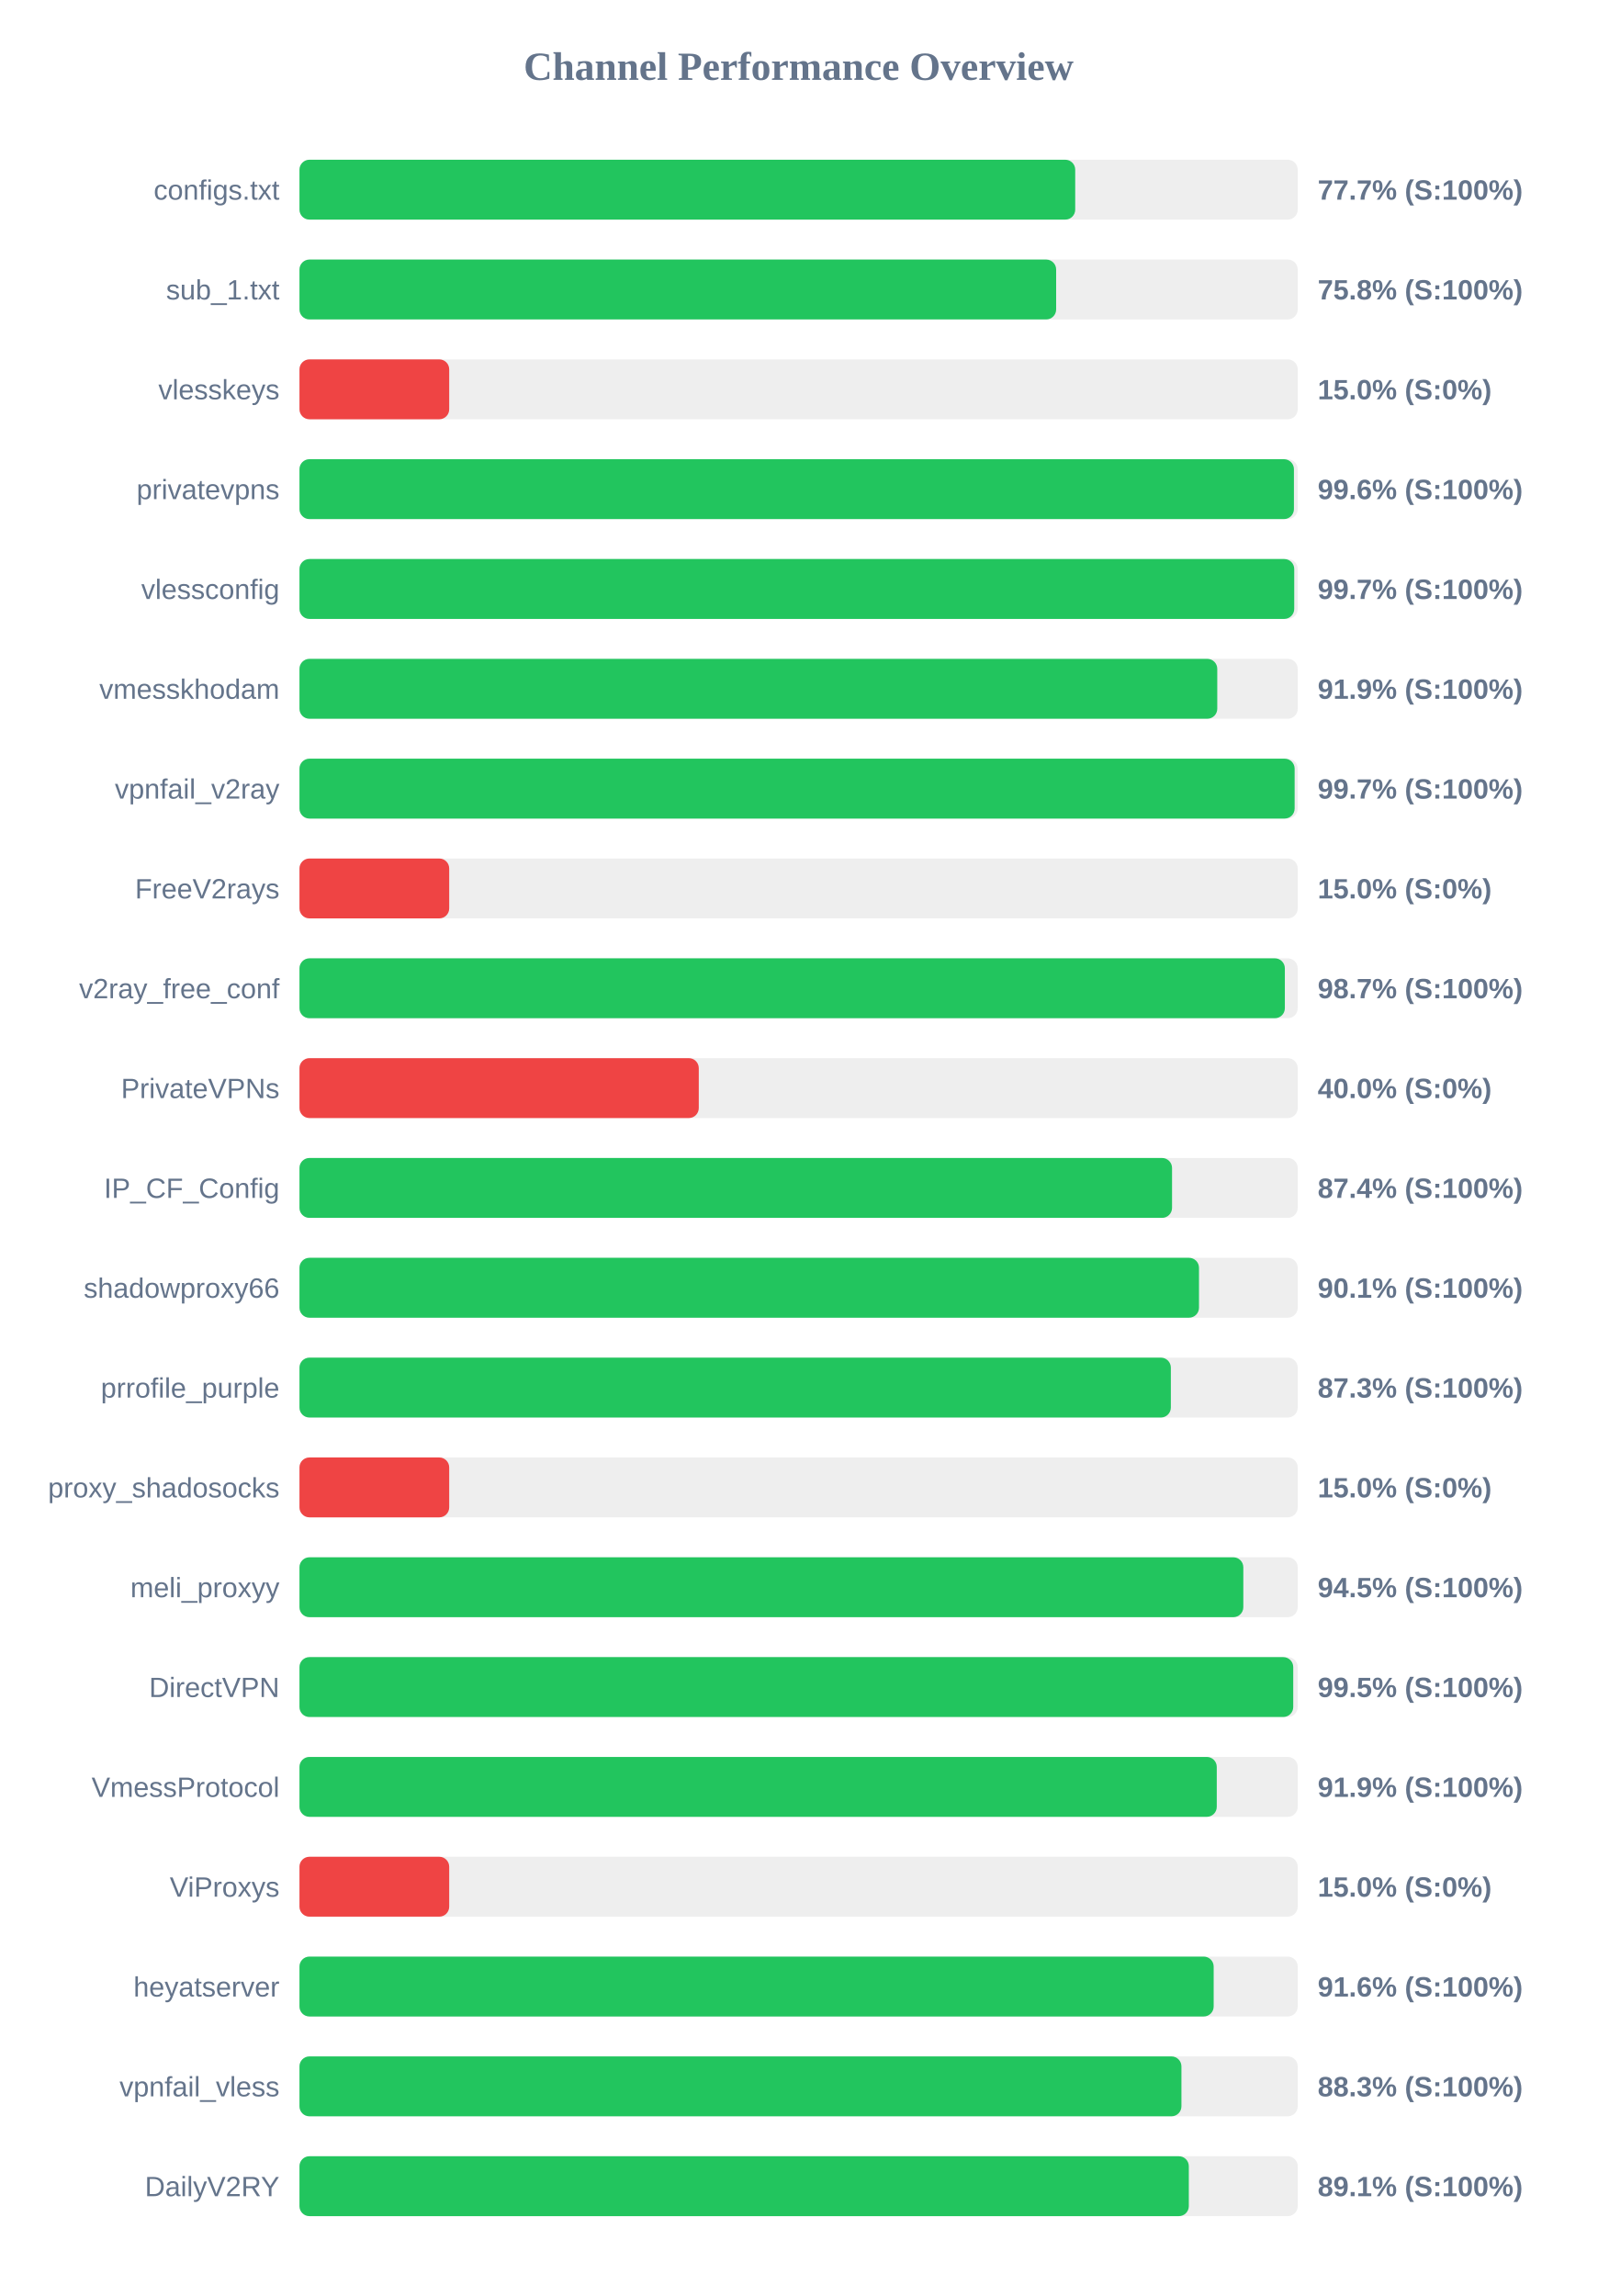
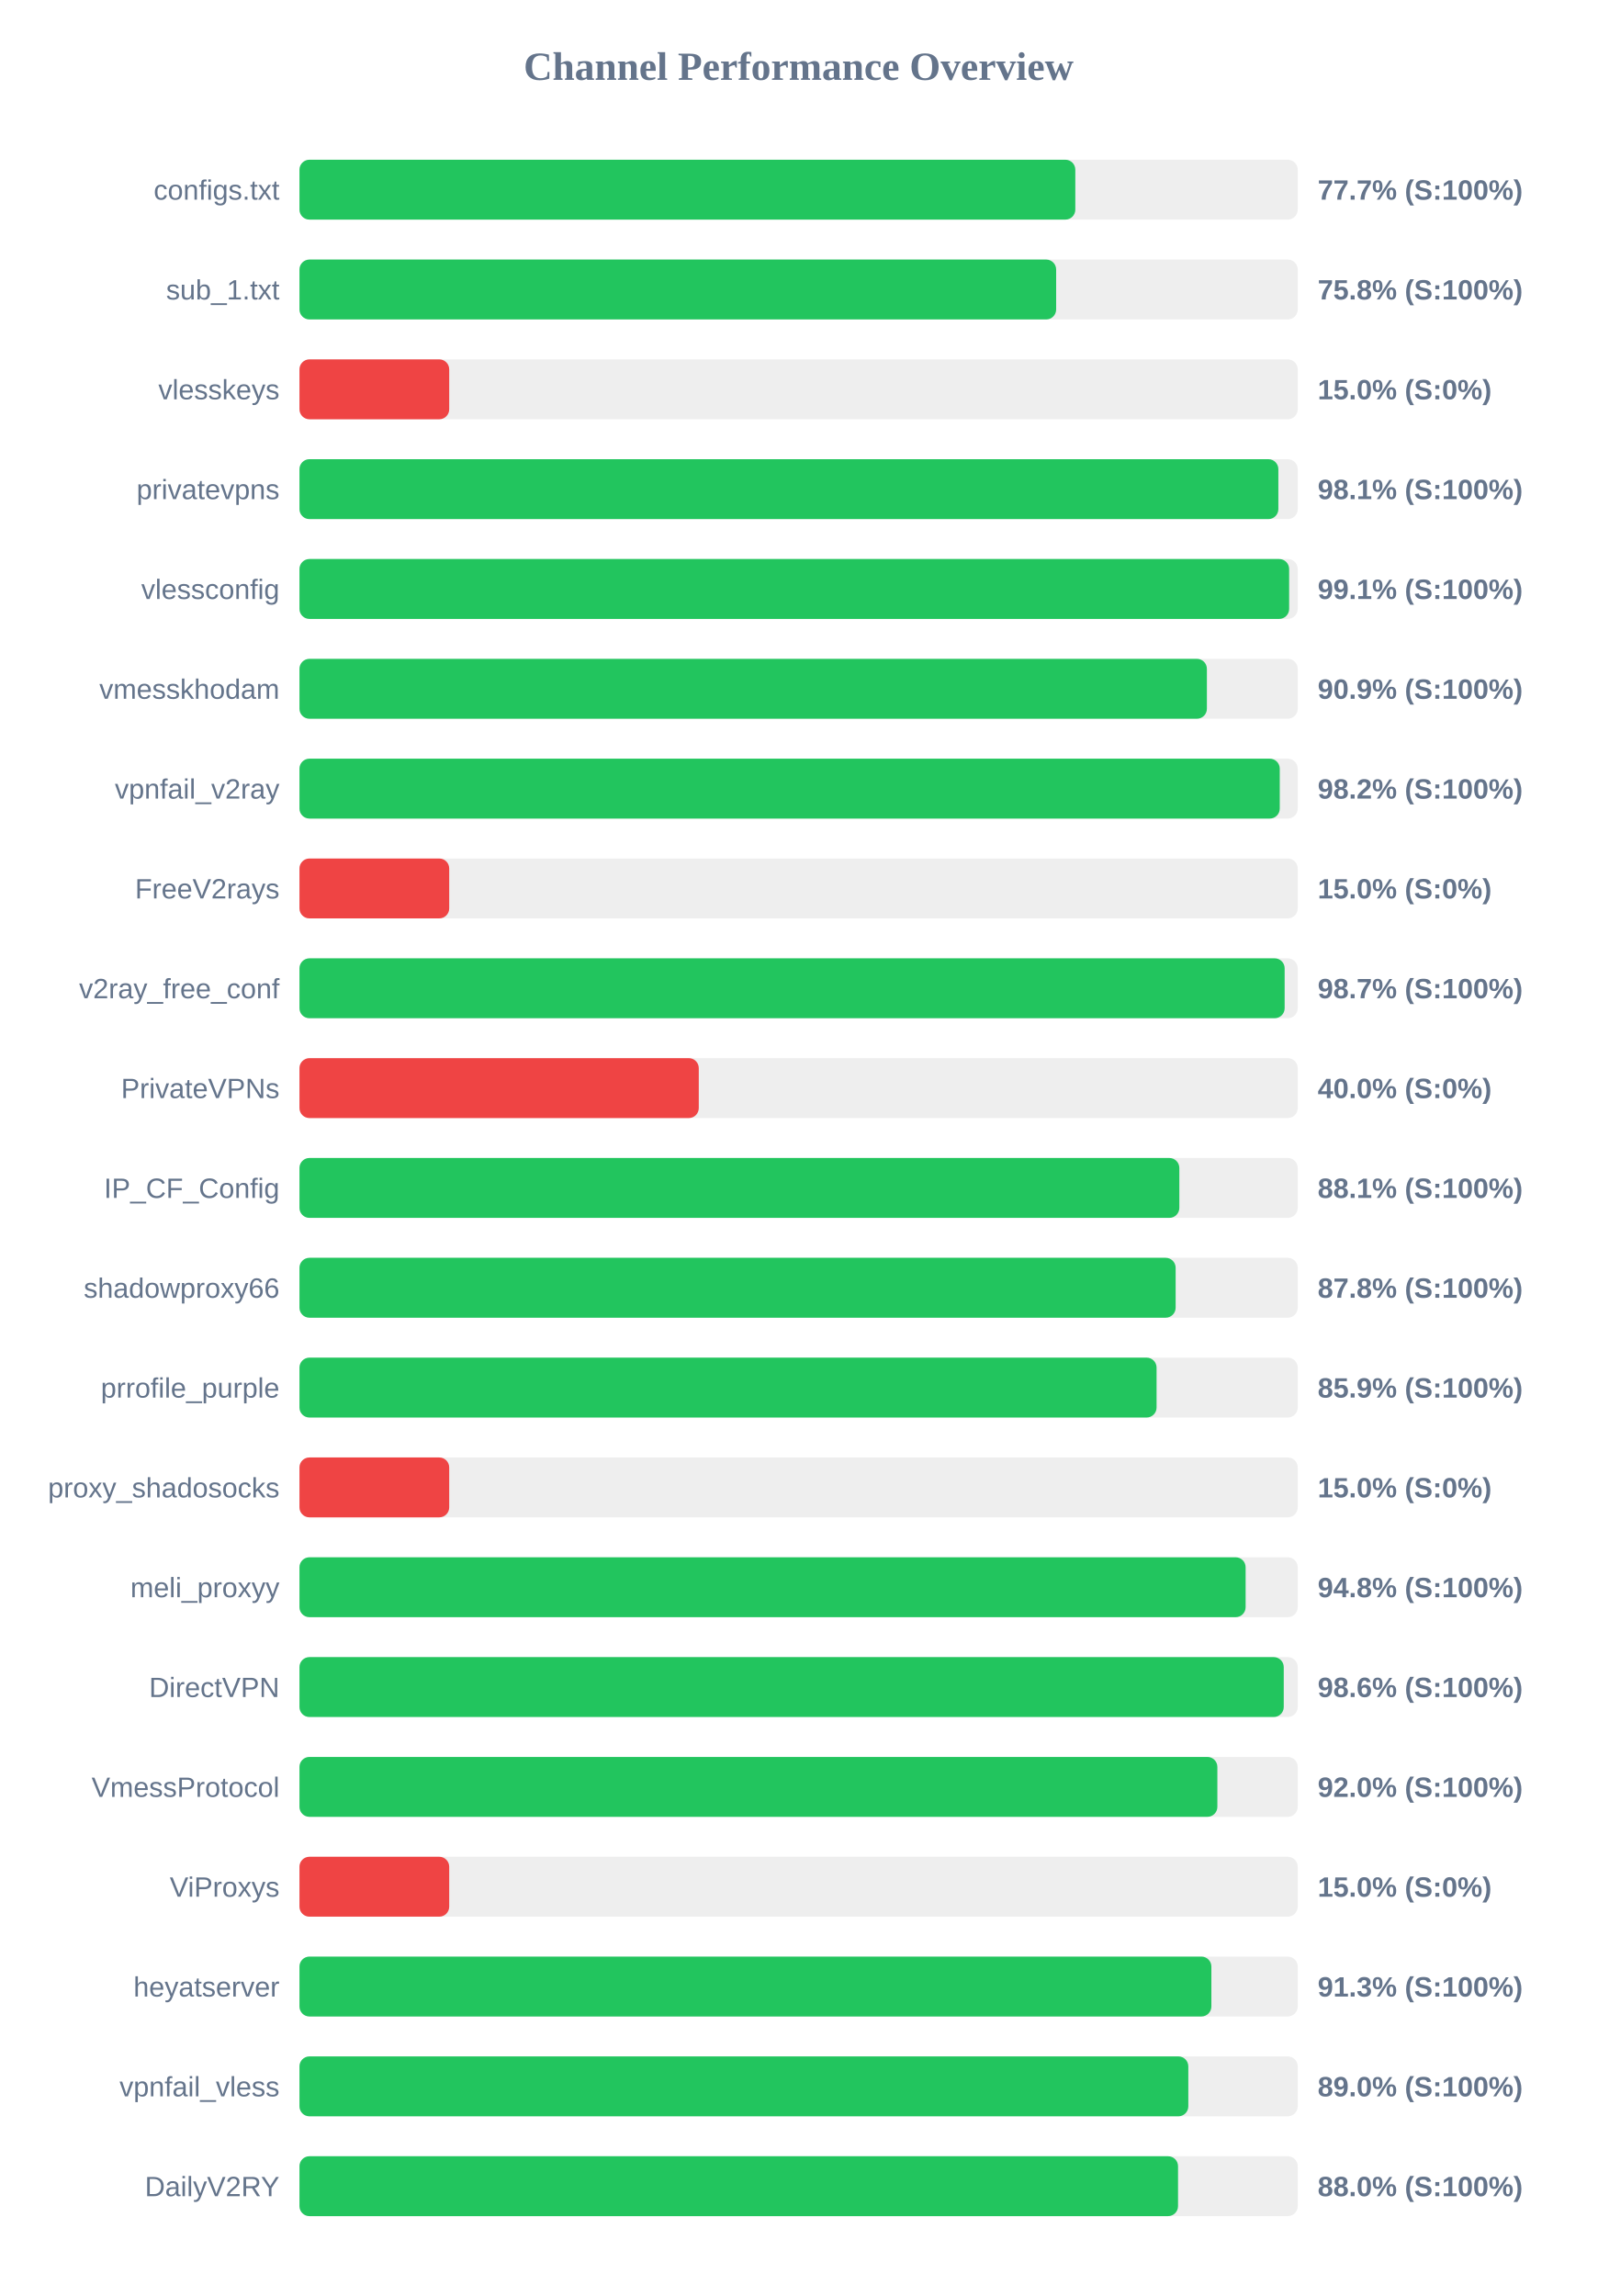
<svg xmlns="http://www.w3.org/2000/svg" width="800" height="1150" version="1.1">
  <style>
        .row { font: 14px Arial; fill: #64748b; }
        .score { font: bold 14px Arial; fill: #64748b; }
    </style>
  <text x="400" y="40" text-anchor="middle" font-size="20px" font-weight="bold" fill="#64748b">Channel Performance Overview</text>
  <rect x="150" y="80" width="500" height="30" fill="#eee" rx="5" />
-   <rect x="150" y="80" width="388.55" height="30" fill="#22c55e" rx="5" />
+   <rect x="150" y="80" width="388.6" height="30" fill="#22c55e" rx="5" />
  <text x="140" y="100" text-anchor="end" class="row">configs.txt</text>
  <text x="660" y="100" text-anchor="start" class="score">77.7% (S:100%)</text>
  <rect x="150" y="130" width="500" height="30" fill="#eee" rx="5" />
  <rect x="150" y="130" width="379.0" height="30" fill="#22c55e" rx="5" />
  <text x="140" y="150" text-anchor="end" class="row">sub_1.txt</text>
  <text x="660" y="150" text-anchor="start" class="score">75.8% (S:100%)</text>
  <rect x="150" y="180" width="500" height="30" fill="#eee" rx="5" />
  <rect x="150" y="180" width="75.0" height="30" fill="#ef4444" rx="5" />
  <text x="140" y="200" text-anchor="end" class="row">vlesskeys</text>
  <text x="660" y="200" text-anchor="start" class="score">15.0% (S:0%)</text>
  <rect x="150" y="230" width="500" height="30" fill="#eee" rx="5" />
-   <rect x="150" y="230" width="498.1" height="30" fill="#22c55e" rx="5" />
+   <rect x="150" y="230" width="490.3" height="30" fill="#22c55e" rx="5" />
  <text x="140" y="250" text-anchor="end" class="row">privatevpns</text>
-   <text x="660" y="250" text-anchor="start" class="score">99.6% (S:100%)</text>
+   <text x="660" y="250" text-anchor="start" class="score">98.1% (S:100%)</text>
  <rect x="150" y="280" width="500" height="30" fill="#eee" rx="5" />
-   <rect x="150" y="280" width="498.25" height="30" fill="#22c55e" rx="5" />
+   <rect x="150" y="280" width="495.7" height="30" fill="#22c55e" rx="5" />
  <text x="140" y="300" text-anchor="end" class="row">vlessconfig</text>
-   <text x="660" y="300" text-anchor="start" class="score">99.7% (S:100%)</text>
+   <text x="660" y="300" text-anchor="start" class="score">99.1% (S:100%)</text>
  <rect x="150" y="330" width="500" height="30" fill="#eee" rx="5" />
-   <rect x="150" y="330" width="459.7" height="30" fill="#22c55e" rx="5" />
+   <rect x="150" y="330" width="454.5" height="30" fill="#22c55e" rx="5" />
  <text x="140" y="350" text-anchor="end" class="row">vmesskhodam</text>
-   <text x="660" y="350" text-anchor="start" class="score">91.9% (S:100%)</text>
+   <text x="660" y="350" text-anchor="start" class="score">90.9% (S:100%)</text>
  <rect x="150" y="380" width="500" height="30" fill="#eee" rx="5" />
-   <rect x="150" y="380" width="498.45" height="30" fill="#22c55e" rx="5" />
+   <rect x="150" y="380" width="491.0" height="30" fill="#22c55e" rx="5" />
  <text x="140" y="400" text-anchor="end" class="row">vpnfail_v2ray</text>
-   <text x="660" y="400" text-anchor="start" class="score">99.7% (S:100%)</text>
+   <text x="660" y="400" text-anchor="start" class="score">98.2% (S:100%)</text>
  <rect x="150" y="430" width="500" height="30" fill="#eee" rx="5" />
  <rect x="150" y="430" width="75.0" height="30" fill="#ef4444" rx="5" />
  <text x="140" y="450" text-anchor="end" class="row">FreeV2rays</text>
  <text x="660" y="450" text-anchor="start" class="score">15.0% (S:0%)</text>
  <rect x="150" y="480" width="500" height="30" fill="#eee" rx="5" />
-   <rect x="150" y="480" width="493.55" height="30" fill="#22c55e" rx="5" />
+   <rect x="150" y="480" width="493.45" height="30" fill="#22c55e" rx="5" />
  <text x="140" y="500" text-anchor="end" class="row">v2ray_free_conf</text>
  <text x="660" y="500" text-anchor="start" class="score">98.7% (S:100%)</text>
  <rect x="150" y="530" width="500" height="30" fill="#eee" rx="5" />
  <rect x="150" y="530" width="200.0" height="30" fill="#ef4444" rx="5" />
  <text x="140" y="550" text-anchor="end" class="row">PrivateVPNs</text>
  <text x="660" y="550" text-anchor="start" class="score">40.0% (S:0%)</text>
  <rect x="150" y="580" width="500" height="30" fill="#eee" rx="5" />
-   <rect x="150" y="580" width="437.05" height="30" fill="#22c55e" rx="5" />
+   <rect x="150" y="580" width="440.7" height="30" fill="#22c55e" rx="5" />
  <text x="140" y="600" text-anchor="end" class="row">IP_CF_Config</text>
-   <text x="660" y="600" text-anchor="start" class="score">87.4% (S:100%)</text>
+   <text x="660" y="600" text-anchor="start" class="score">88.1% (S:100%)</text>
  <rect x="150" y="630" width="500" height="30" fill="#eee" rx="5" />
-   <rect x="150" y="630" width="450.55" height="30" fill="#22c55e" rx="5" />
+   <rect x="150" y="630" width="438.85" height="30" fill="#22c55e" rx="5" />
  <text x="140" y="650" text-anchor="end" class="row">shadowproxy66</text>
-   <text x="660" y="650" text-anchor="start" class="score">90.1% (S:100%)</text>
+   <text x="660" y="650" text-anchor="start" class="score">87.8% (S:100%)</text>
  <rect x="150" y="680" width="500" height="30" fill="#eee" rx="5" />
-   <rect x="150" y="680" width="436.45" height="30" fill="#22c55e" rx="5" />
+   <rect x="150" y="680" width="429.3" height="30" fill="#22c55e" rx="5" />
  <text x="140" y="700" text-anchor="end" class="row">prrofile_purple</text>
-   <text x="660" y="700" text-anchor="start" class="score">87.3% (S:100%)</text>
+   <text x="660" y="700" text-anchor="start" class="score">85.9% (S:100%)</text>
  <rect x="150" y="730" width="500" height="30" fill="#eee" rx="5" />
  <rect x="150" y="730" width="75.0" height="30" fill="#ef4444" rx="5" />
  <text x="140" y="750" text-anchor="end" class="row">proxy_shadosocks</text>
  <text x="660" y="750" text-anchor="start" class="score">15.0% (S:0%)</text>
  <rect x="150" y="780" width="500" height="30" fill="#eee" rx="5" />
-   <rect x="150" y="780" width="472.75" height="30" fill="#22c55e" rx="5" />
+   <rect x="150" y="780" width="473.9" height="30" fill="#22c55e" rx="5" />
  <text x="140" y="800" text-anchor="end" class="row">meli_proxyy</text>
-   <text x="660" y="800" text-anchor="start" class="score">94.5% (S:100%)</text>
+   <text x="660" y="800" text-anchor="start" class="score">94.8% (S:100%)</text>
  <rect x="150" y="830" width="500" height="30" fill="#eee" rx="5" />
-   <rect x="150" y="830" width="497.75" height="30" fill="#22c55e" rx="5" />
+   <rect x="150" y="830" width="493.0" height="30" fill="#22c55e" rx="5" />
  <text x="140" y="850" text-anchor="end" class="row">DirectVPN</text>
-   <text x="660" y="850" text-anchor="start" class="score">99.5% (S:100%)</text>
+   <text x="660" y="850" text-anchor="start" class="score">98.6% (S:100%)</text>
  <rect x="150" y="880" width="500" height="30" fill="#eee" rx="5" />
-   <rect x="150" y="880" width="459.45" height="30" fill="#22c55e" rx="5" />
+   <rect x="150" y="880" width="459.75" height="30" fill="#22c55e" rx="5" />
  <text x="140" y="900" text-anchor="end" class="row">VmessProtocol</text>
-   <text x="660" y="900" text-anchor="start" class="score">91.9% (S:100%)</text>
+   <text x="660" y="900" text-anchor="start" class="score">92.0% (S:100%)</text>
  <rect x="150" y="930" width="500" height="30" fill="#eee" rx="5" />
  <rect x="150" y="930" width="75.0" height="30" fill="#ef4444" rx="5" />
  <text x="140" y="950" text-anchor="end" class="row">ViProxys</text>
  <text x="660" y="950" text-anchor="start" class="score">15.0% (S:0%)</text>
  <rect x="150" y="980" width="500" height="30" fill="#eee" rx="5" />
-   <rect x="150" y="980" width="457.9" height="30" fill="#22c55e" rx="5" />
+   <rect x="150" y="980" width="456.75" height="30" fill="#22c55e" rx="5" />
  <text x="140" y="1000" text-anchor="end" class="row">heyatserver</text>
-   <text x="660" y="1000" text-anchor="start" class="score">91.6% (S:100%)</text>
+   <text x="660" y="1000" text-anchor="start" class="score">91.3% (S:100%)</text>
  <rect x="150" y="1030" width="500" height="30" fill="#eee" rx="5" />
-   <rect x="150" y="1030" width="441.75" height="30" fill="#22c55e" rx="5" />
+   <rect x="150" y="1030" width="445.2" height="30" fill="#22c55e" rx="5" />
  <text x="140" y="1050" text-anchor="end" class="row">vpnfail_vless</text>
-   <text x="660" y="1050" text-anchor="start" class="score">88.3% (S:100%)</text>
+   <text x="660" y="1050" text-anchor="start" class="score">89.0% (S:100%)</text>
  <rect x="150" y="1080" width="500" height="30" fill="#eee" rx="5" />
-   <rect x="150" y="1080" width="445.45" height="30" fill="#22c55e" rx="5" />
+   <rect x="150" y="1080" width="440.05" height="30" fill="#22c55e" rx="5" />
  <text x="140" y="1100" text-anchor="end" class="row">DailyV2RY</text>
-   <text x="660" y="1100" text-anchor="start" class="score">89.1% (S:100%)</text>
+   <text x="660" y="1100" text-anchor="start" class="score">88.0% (S:100%)</text>
</svg>
